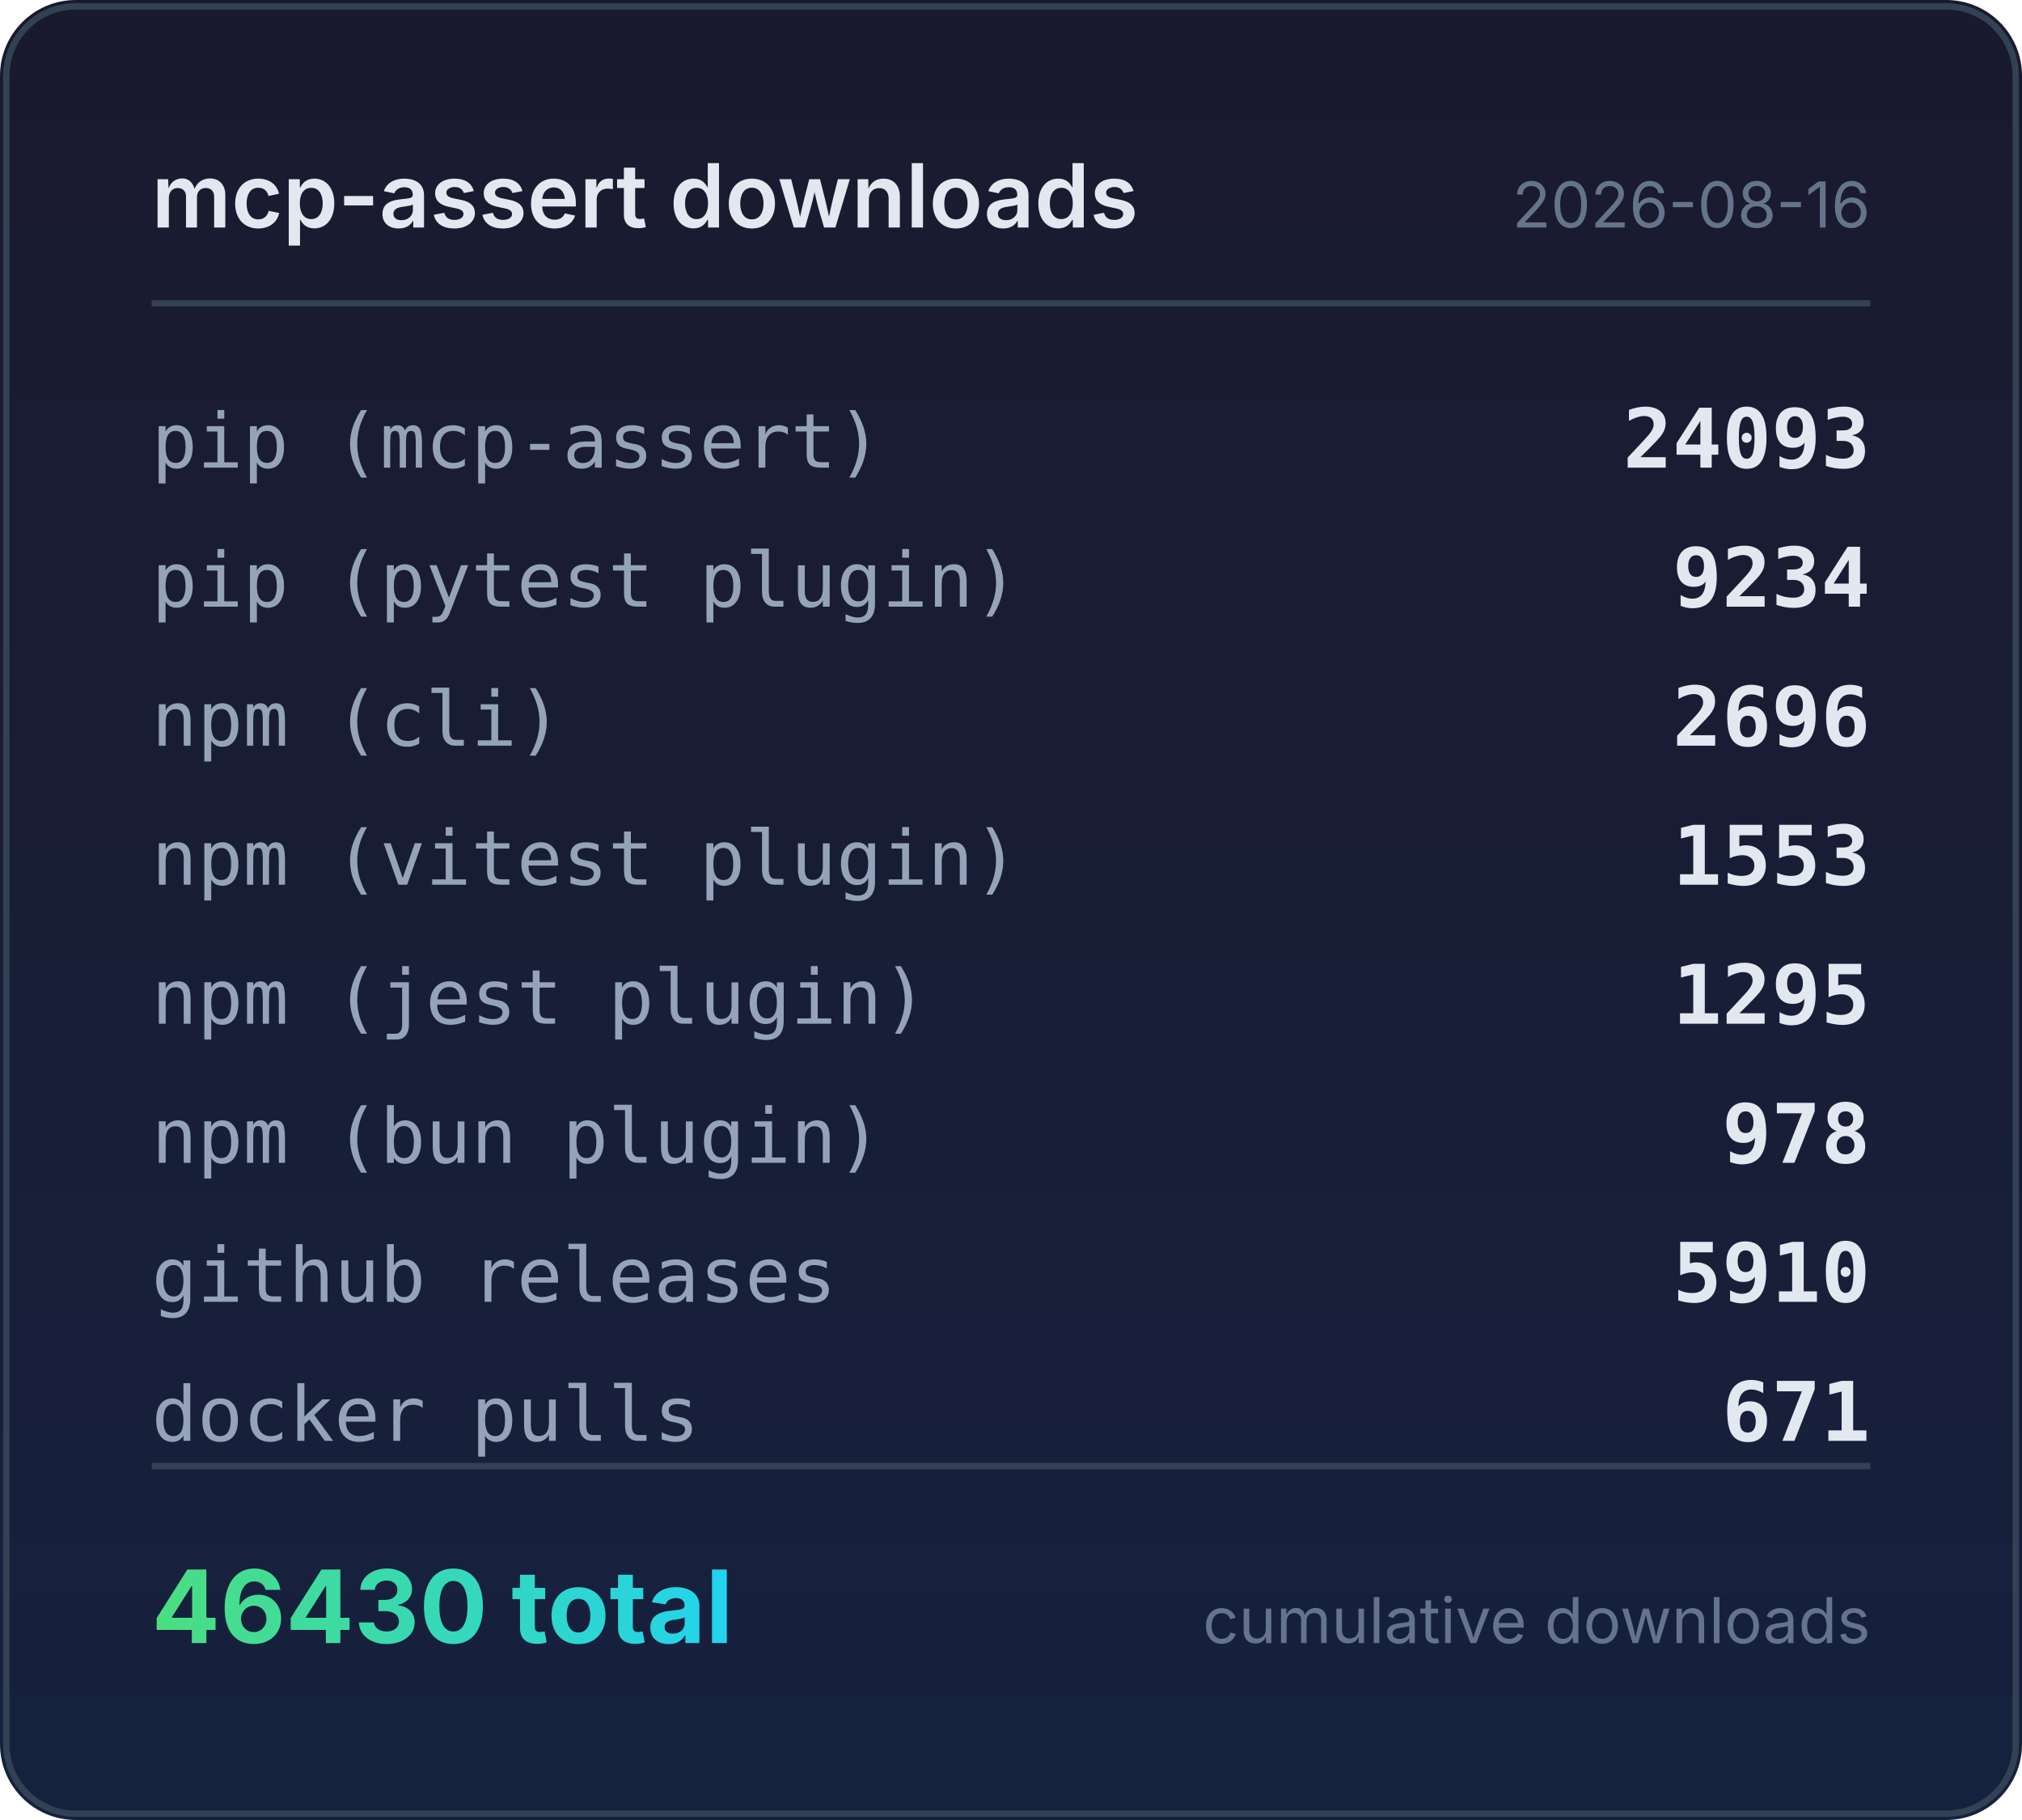
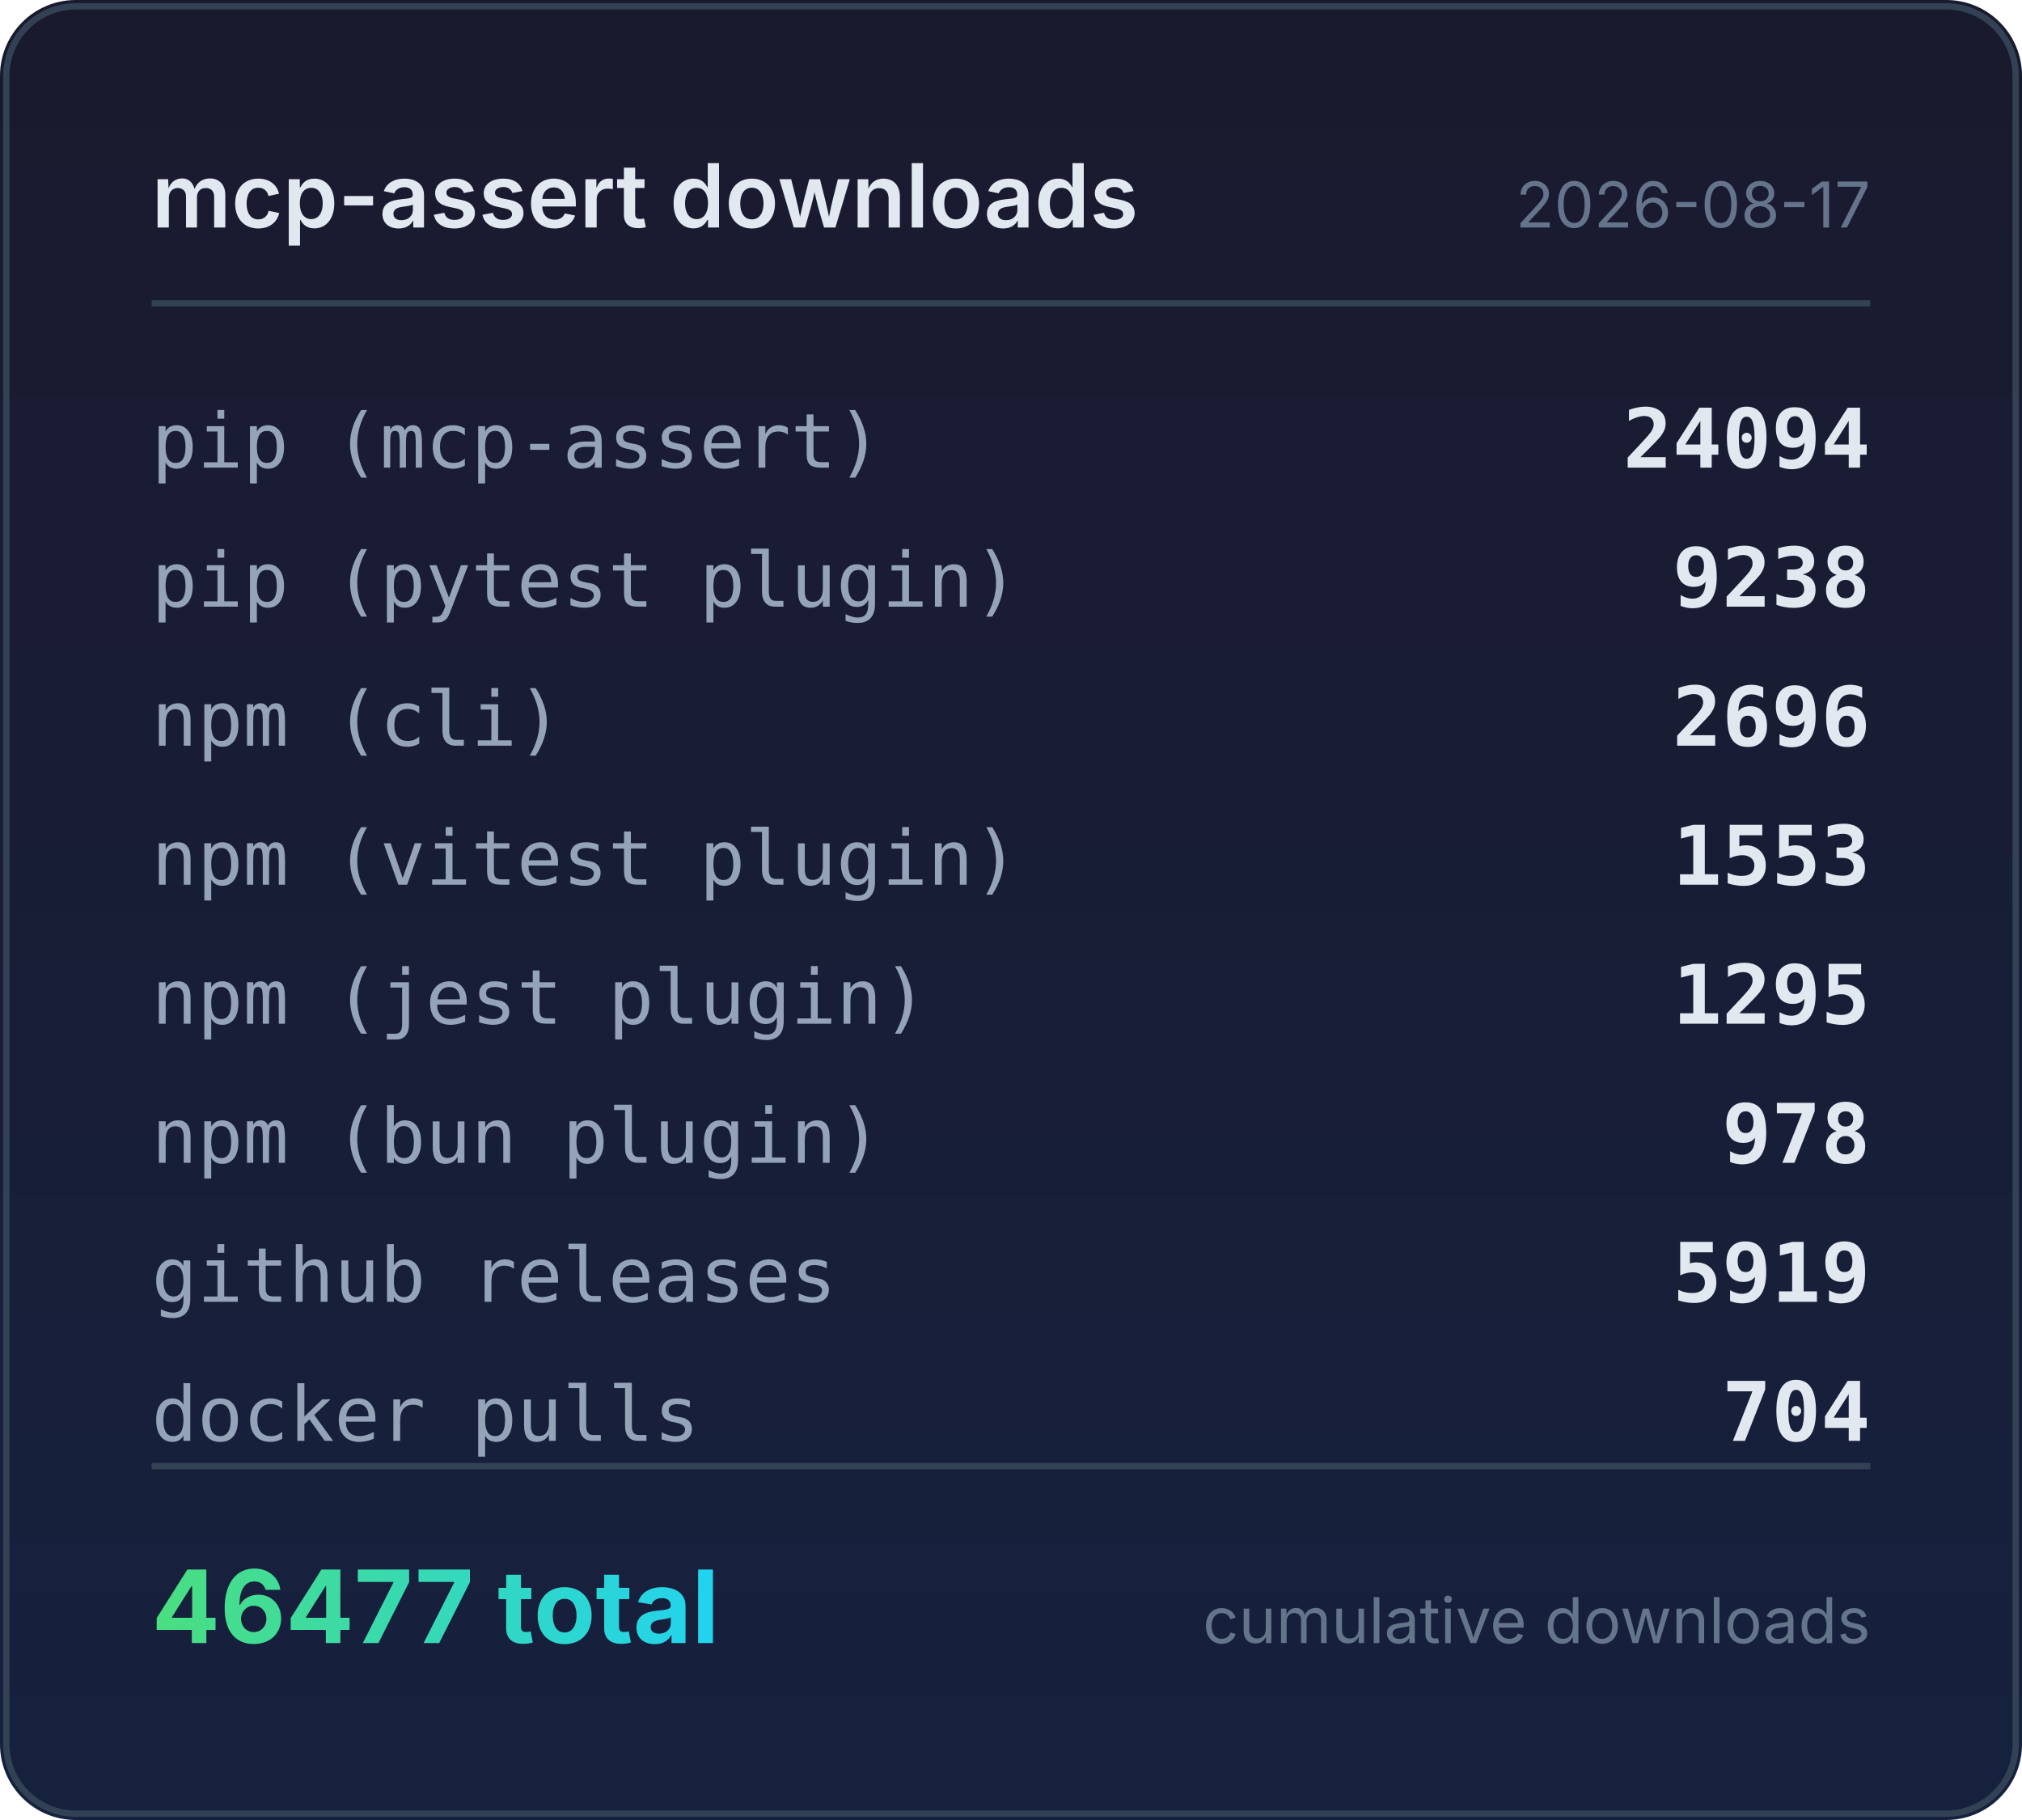
<svg xmlns="http://www.w3.org/2000/svg" width="320" height="288" viewBox="0 0 320 288">
  <defs>
    <linearGradient id="bg" x1="0" y1="0" x2="0" y2="1">
      <stop offset="0%" stop-color="#1a1a2e" />
      <stop offset="100%" stop-color="#16213e" />
    </linearGradient>
    <linearGradient id="accent" x1="0" y1="0" x2="1" y2="0">
      <stop offset="0%" stop-color="#4ade80" />
      <stop offset="100%" stop-color="#22d3ee" />
    </linearGradient>
  </defs>
  <rect width="320" height="288" rx="12" fill="url(#bg)" />
  <rect x="1" y="1" width="318" height="286" rx="11" fill="none" stroke="#334155" stroke-width="1" />
  <text x="24" y="36" fill="#e2e8f0" font-family="system-ui,-apple-system,sans-serif" font-size="14" font-weight="600">mcp-assert downloads</text>
-   <text x="296" y="36" fill="#64748b" font-family="system-ui,-apple-system,sans-serif" font-size="10" text-anchor="end">2026-08-16</text>
+   <text x="296" y="36" fill="#64748b" font-family="system-ui,-apple-system,sans-serif" font-size="10" text-anchor="end">2026-08-17</text>
  <line x1="24" y1="48" x2="296" y2="48" stroke="#334155" stroke-width="1" />
  <text x="24" y="74" fill="#94a3b8" font-family="ui-monospace,monospace" font-size="12">pip (mcp-assert)</text>
-   <text x="296" y="74" fill="#e2e8f0" font-family="ui-monospace,monospace" font-size="13" font-weight="600" text-anchor="end">24093</text>
+   <text x="296" y="74" fill="#e2e8f0" font-family="ui-monospace,monospace" font-size="13" font-weight="600" text-anchor="end">24094</text>
  <text x="24" y="96" fill="#94a3b8" font-family="ui-monospace,monospace" font-size="12">pip (pytest plugin)</text>
-   <text x="296" y="96" fill="#e2e8f0" font-family="ui-monospace,monospace" font-size="13" font-weight="600" text-anchor="end">9234</text>
+   <text x="296" y="96" fill="#e2e8f0" font-family="ui-monospace,monospace" font-size="13" font-weight="600" text-anchor="end">9238</text>
  <text x="24" y="118" fill="#94a3b8" font-family="ui-monospace,monospace" font-size="12">npm (cli)</text>
  <text x="296" y="118" fill="#e2e8f0" font-family="ui-monospace,monospace" font-size="13" font-weight="600" text-anchor="end">2696</text>
  <text x="24" y="140" fill="#94a3b8" font-family="ui-monospace,monospace" font-size="12">npm (vitest plugin)</text>
  <text x="296" y="140" fill="#e2e8f0" font-family="ui-monospace,monospace" font-size="13" font-weight="600" text-anchor="end">1553</text>
  <text x="24" y="162" fill="#94a3b8" font-family="ui-monospace,monospace" font-size="12">npm (jest plugin)</text>
  <text x="296" y="162" fill="#e2e8f0" font-family="ui-monospace,monospace" font-size="13" font-weight="600" text-anchor="end">1295</text>
  <text x="24" y="184" fill="#94a3b8" font-family="ui-monospace,monospace" font-size="12">npm (bun plugin)</text>
  <text x="296" y="184" fill="#e2e8f0" font-family="ui-monospace,monospace" font-size="13" font-weight="600" text-anchor="end">978</text>
  <text x="24" y="206" fill="#94a3b8" font-family="ui-monospace,monospace" font-size="12">github releases</text>
-   <text x="296" y="206" fill="#e2e8f0" font-family="ui-monospace,monospace" font-size="13" font-weight="600" text-anchor="end">5910</text>
+   <text x="296" y="206" fill="#e2e8f0" font-family="ui-monospace,monospace" font-size="13" font-weight="600" text-anchor="end">5919</text>
  <text x="24" y="228" fill="#94a3b8" font-family="ui-monospace,monospace" font-size="12">docker pulls</text>
-   <text x="296" y="228" fill="#e2e8f0" font-family="ui-monospace,monospace" font-size="13" font-weight="600" text-anchor="end">671</text>
+   <text x="296" y="228" fill="#e2e8f0" font-family="ui-monospace,monospace" font-size="13" font-weight="600" text-anchor="end">704</text>
  <line x1="24" y1="232" x2="296" y2="232" stroke="#334155" stroke-width="1" />
-   <text x="24" y="260" fill="url(#accent)" font-family="system-ui,-apple-system,sans-serif" font-size="16" font-weight="700">46430 total</text>
+   <text x="24" y="260" fill="url(#accent)" font-family="system-ui,-apple-system,sans-serif" font-size="16" font-weight="700">46477 total</text>
  <text x="296" y="260" fill="#64748b" font-family="system-ui,-apple-system,sans-serif" font-size="10" text-anchor="end">cumulative downloads</text>
</svg>
